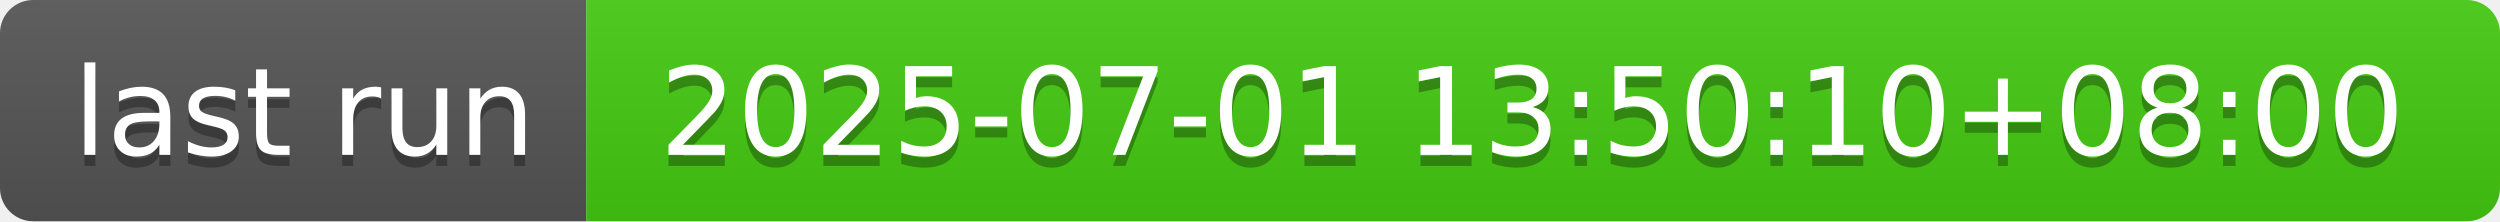
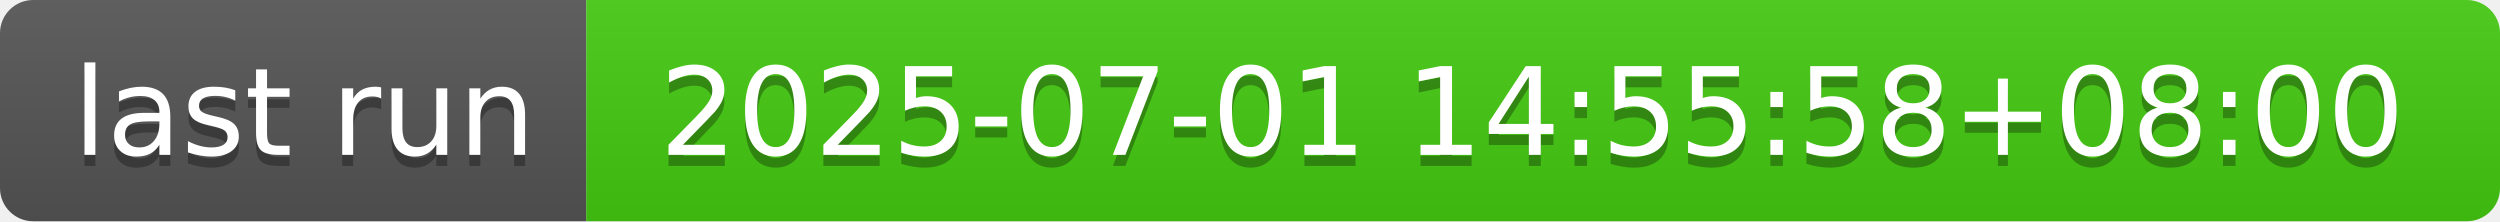
- <svg xmlns="http://www.w3.org/2000/svg" width="226" height="20" role="img" aria-label="last run: 2025-07-01 13:50:10+08:00">
+ <svg xmlns="http://www.w3.org/2000/svg" width="226" height="20" role="img" aria-label="last run: 2025-07-01 14:55:58+08:00">
  <linearGradient id="s" x2="0" y2="100%">
    <stop offset="0" stop-color="#bbb" stop-opacity=".1" />
    <stop offset="1" stop-opacity=".1" />
  </linearGradient>
  <clipPath id="r">
    <rect width="226" height="20" rx="3" fill="#fff" />
  </clipPath>
  <g clip-path="url(#r)">
    <rect width="53" height="20" fill="#555" />
    <rect x="53" width="173" height="20" fill="#4c1" />
    <rect width="226" height="20" fill="url(#s)" />
  </g>
  <g fill="#fff" text-anchor="middle" font-family="Verdana,Geneva,DejaVu Sans,sans-serif" text-rendering="geometricPrecision" font-size="110">
    <text aria-hidden="true" x="275" y="150" fill="#010101" fill-opacity=".3" transform="scale(.1)" textLength="430">last run</text>
    <text x="275" y="140" transform="scale(.1)" fill="#fff" textLength="430">last run</text>
-     <text aria-hidden="true" x="1385" y="150" fill="#010101" fill-opacity=".3" transform="scale(.1)" textLength="1630">2025-07-01 13:50:10+08:00</text>
-     <text x="1385" y="140" transform="scale(.1)" fill="#fff" textLength="1630">2025-07-01 13:50:10+08:00</text>
+     <text aria-hidden="true" x="1385" y="150" fill="#010101" fill-opacity=".3" transform="scale(.1)" textLength="1630">2025-07-01 14:55:58+08:00</text>
+     <text x="1385" y="140" transform="scale(.1)" fill="#fff" textLength="1630">2025-07-01 14:55:58+08:00</text>
  </g>
</svg>
